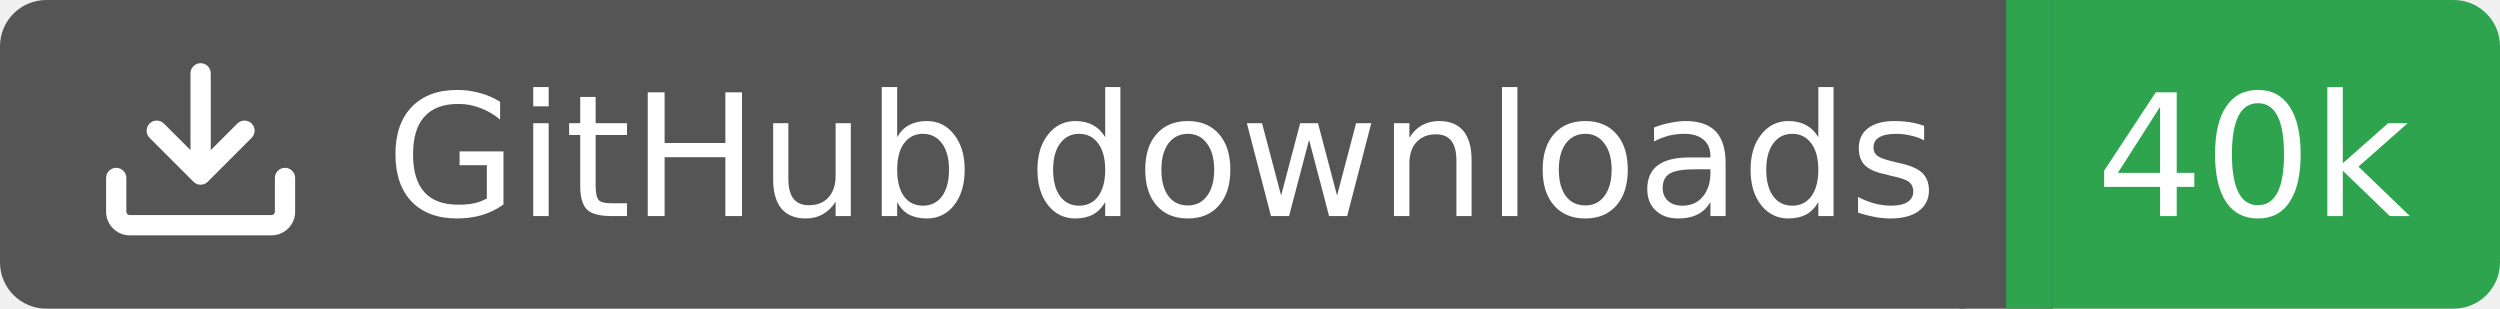
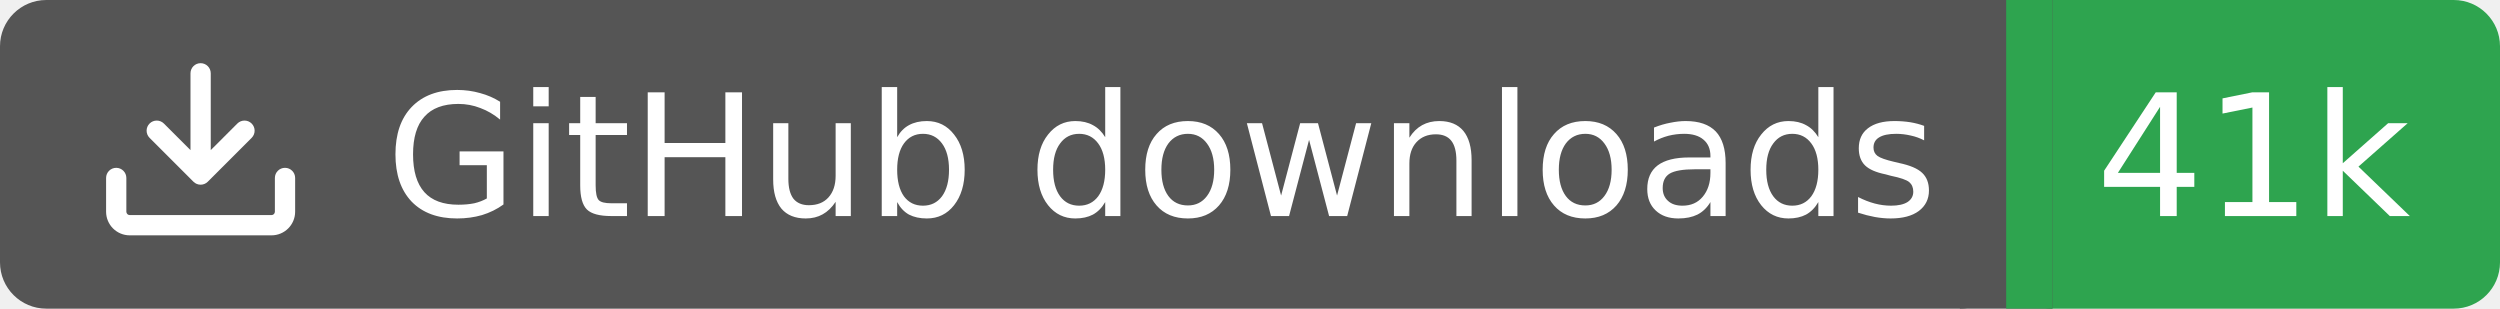
<svg xmlns="http://www.w3.org/2000/svg" width="162" height="20">
  <rect width="130" height="20" rx="3" fill="#555555" />
  <rect x="130" width="32" height="20" rx="3" fill="#2ea44f" />
  <rect x="127" width="6" height="20" fill="#555555" />
  <rect x="130" width="3" height="20" fill="#2ea44f" />
  <g transform="translate(6.0,3.0) scale(0.875)">
    <path d="M2.75 14A1.75 1.75 0 0 1 1 12.25v-2.5a.75.75 0 0 1 1.5 0v2.5c0 .138.112.25.25.25h10.5a.25.25 0 0 0 .25-.25v-2.5a.75.75 0 0 1 1.5 0v2.5A1.75 1.75 0 0 1 13.25 14ZM7.25 7.689V2a.75.75 0 0 1 1.5 0v5.689l1.97-1.969a.749.749 0 1 1 1.06 1.06l-3.25 3.25a.749.749 0 0 1-1.06 0L4.22 6.78a.749.749 0 1 1 1.06-1.06l1.97 1.969Z" fill="#fff" />
  </g>
  <text x="25" y="14.0" fill="#fff" font-family="Verdana,Geneva,DejaVu Sans,sans-serif" font-size="11" font-weight="normal" font-style="normal">GitHub downloads</text>
-   <text x="146" y="14.0" fill="#fff" font-family="Verdana,Geneva,DejaVu Sans,sans-serif" font-size="11" font-weight="normal" font-style="normal" text-anchor="middle">40k</text>
+   <text x="146" y="14.0" fill="#fff" font-family="Verdana,Geneva,DejaVu Sans,sans-serif" font-size="11" font-weight="normal" font-style="normal" text-anchor="middle">41k</text>
</svg>
